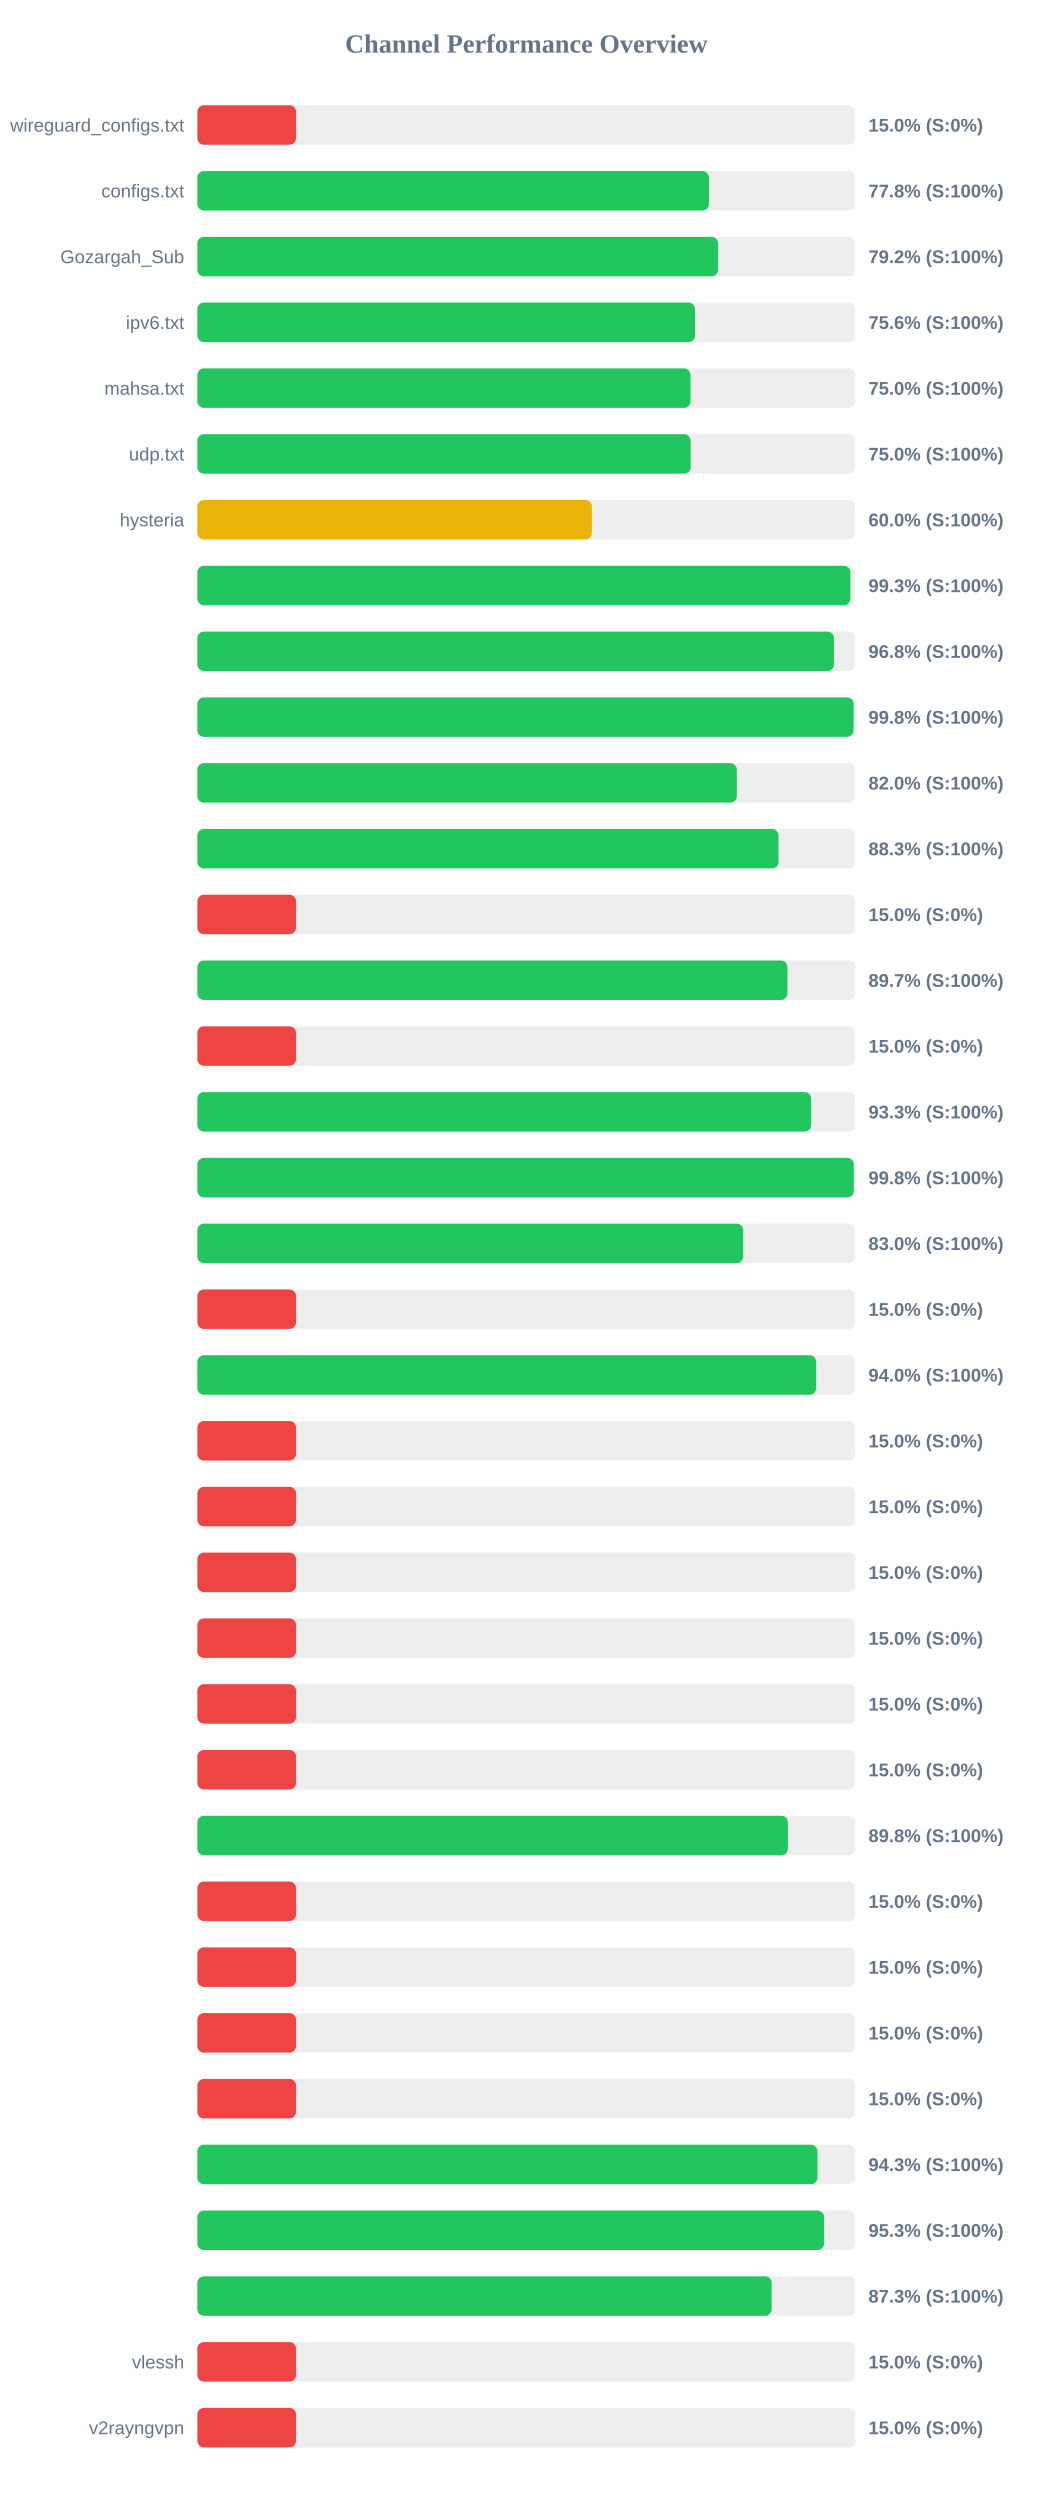
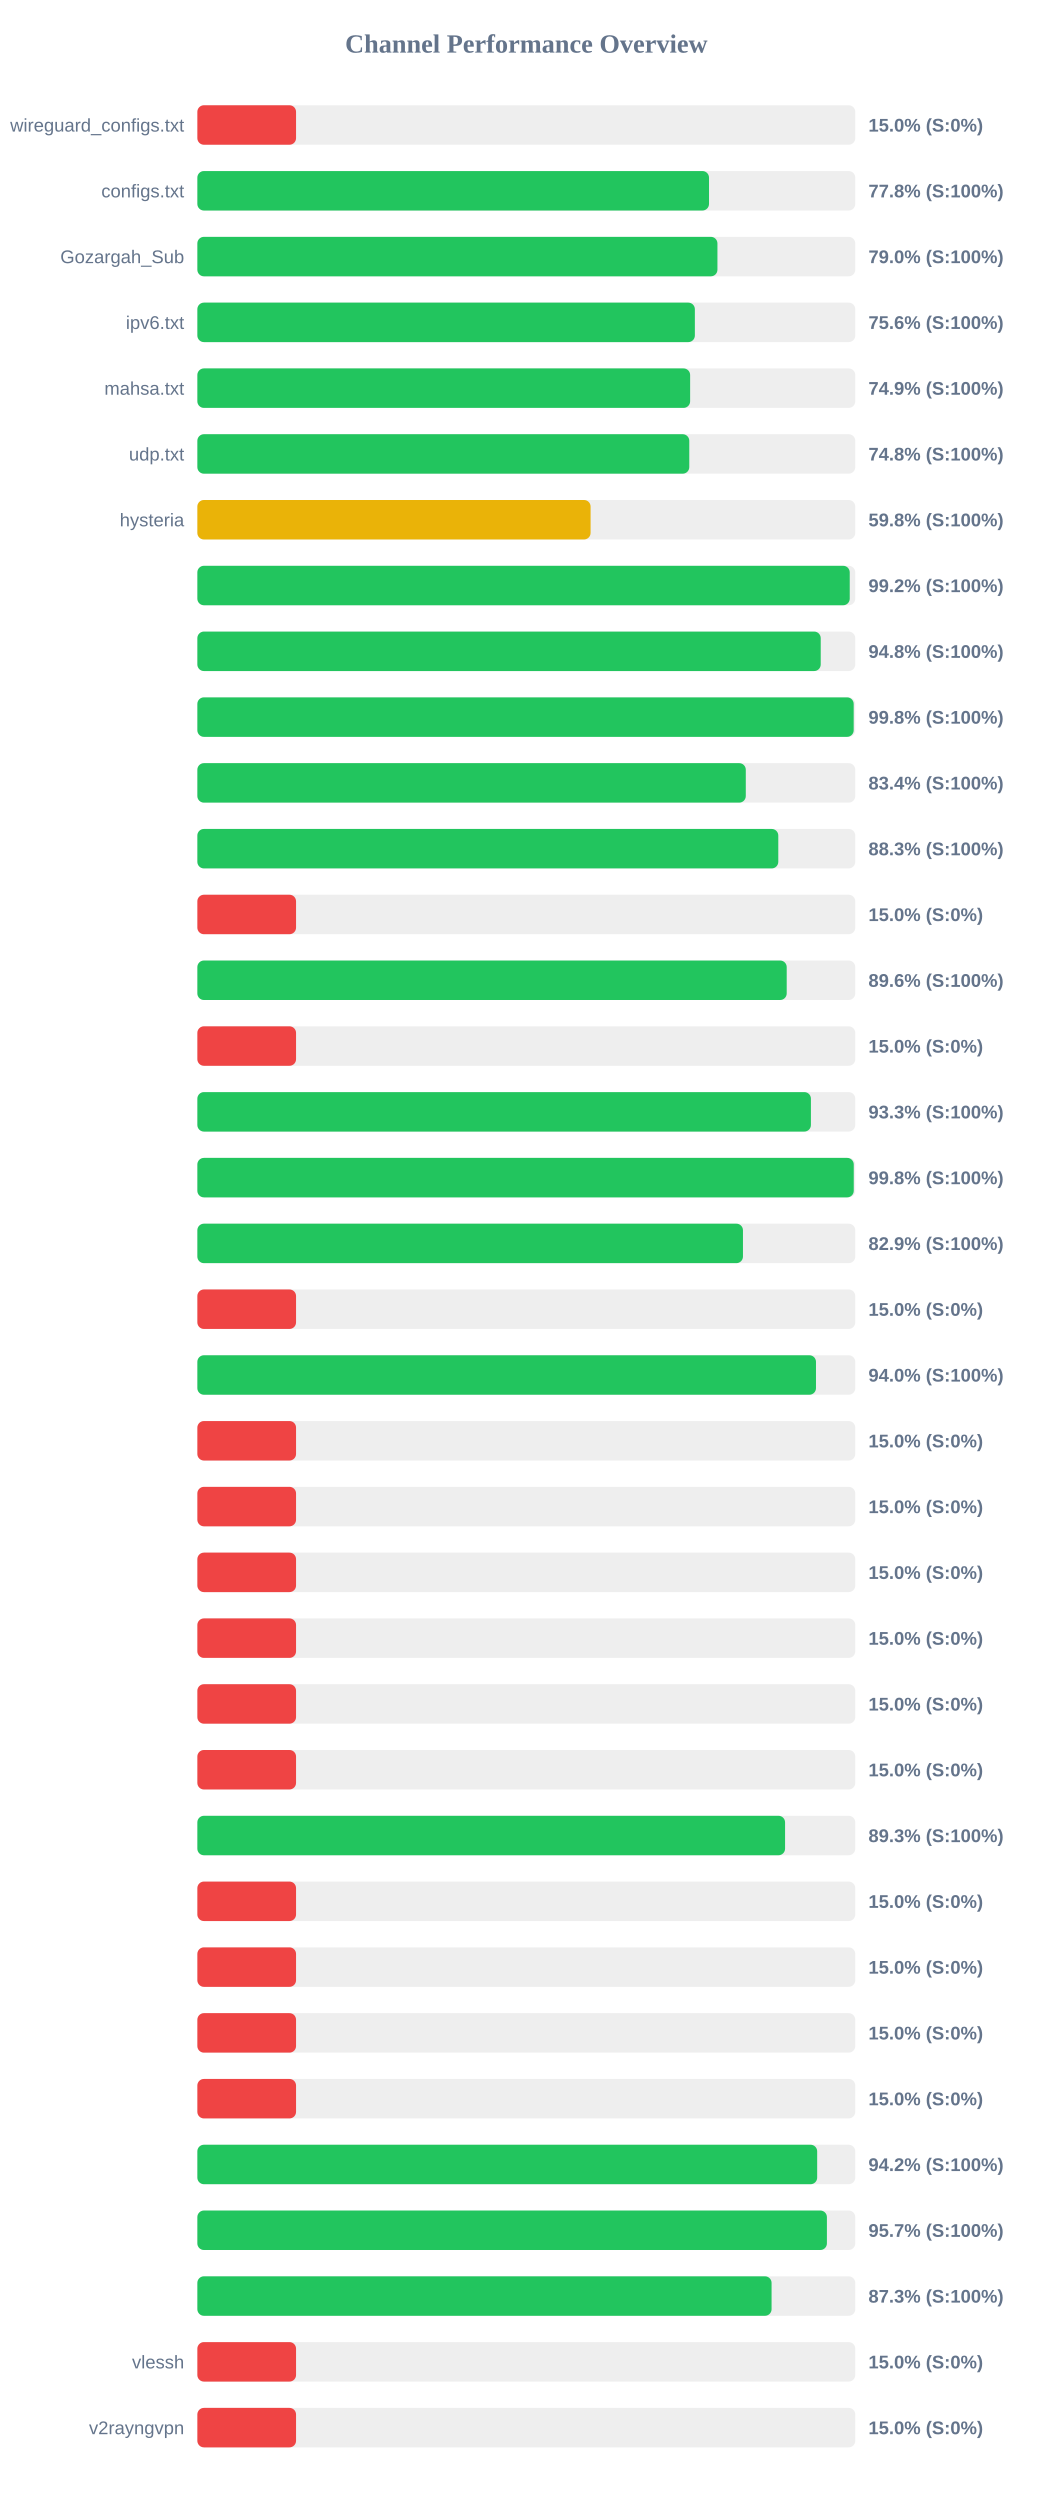
<svg xmlns="http://www.w3.org/2000/svg" width="800" height="1900" version="1.1">
  <style>
        .row { font: 14px Arial; fill: #64748b; }
        .score { font: bold 14px Arial; fill: #64748b; }
    </style>
  <text x="400" y="40" text-anchor="middle" font-size="20px" font-weight="bold" fill="#64748b">Channel Performance Overview</text>
  <rect x="150" y="80" width="500" height="30" fill="#eee" rx="5" />
  <rect x="150" y="80" width="75.0" height="30" fill="#ef4444" rx="5" />
  <text x="140" y="100" text-anchor="end" class="row">wireguard_configs.txt</text>
  <text x="660" y="100" text-anchor="start" class="score">15.0% (S:0%)</text>
  <rect x="150" y="130" width="500" height="30" fill="#eee" rx="5" />
-   <rect x="150" y="130" width="388.8" height="30" fill="#22c55e" rx="5" />
+   <rect x="150" y="130" width="388.85" height="30" fill="#22c55e" rx="5" />
  <text x="140" y="150" text-anchor="end" class="row">configs.txt</text>
  <text x="660" y="150" text-anchor="start" class="score">77.8% (S:100%)</text>
  <rect x="150" y="180" width="500" height="30" fill="#eee" rx="5" />
-   <rect x="150" y="180" width="395.75" height="30" fill="#22c55e" rx="5" />
+   <rect x="150" y="180" width="395.25" height="30" fill="#22c55e" rx="5" />
  <text x="140" y="200" text-anchor="end" class="row">Gozargah_Sub</text>
-   <text x="660" y="200" text-anchor="start" class="score">79.2% (S:100%)</text>
+   <text x="660" y="200" text-anchor="start" class="score">79.0% (S:100%)</text>
  <rect x="150" y="230" width="500" height="30" fill="#eee" rx="5" />
-   <rect x="150" y="230" width="378.2" height="30" fill="#22c55e" rx="5" />
+   <rect x="150" y="230" width="378.1" height="30" fill="#22c55e" rx="5" />
  <text x="140" y="250" text-anchor="end" class="row">ipv6.txt</text>
  <text x="660" y="250" text-anchor="start" class="score">75.6% (S:100%)</text>
  <rect x="150" y="280" width="500" height="30" fill="#eee" rx="5" />
-   <rect x="150" y="280" width="374.8" height="30" fill="#22c55e" rx="5" />
+   <rect x="150" y="280" width="374.5" height="30" fill="#22c55e" rx="5" />
  <text x="140" y="300" text-anchor="end" class="row">mahsa.txt</text>
-   <text x="660" y="300" text-anchor="start" class="score">75.0% (S:100%)</text>
+   <text x="660" y="300" text-anchor="start" class="score">74.9% (S:100%)</text>
  <rect x="150" y="330" width="500" height="30" fill="#eee" rx="5" />
-   <rect x="150" y="330" width="374.9" height="30" fill="#22c55e" rx="5" />
+   <rect x="150" y="330" width="373.85" height="30" fill="#22c55e" rx="5" />
  <text x="140" y="350" text-anchor="end" class="row">udp.txt</text>
-   <text x="660" y="350" text-anchor="start" class="score">75.0% (S:100%)</text>
+   <text x="660" y="350" text-anchor="start" class="score">74.8% (S:100%)</text>
  <rect x="150" y="380" width="500" height="30" fill="#eee" rx="5" />
-   <rect x="150" y="380" width="299.8" height="30" fill="#eab308" rx="5" />
+   <rect x="150" y="380" width="298.85" height="30" fill="#eab308" rx="5" />
  <text x="140" y="400" text-anchor="end" class="row">hysteria</text>
-   <text x="660" y="400" text-anchor="start" class="score">60.0% (S:100%)</text>
+   <text x="660" y="400" text-anchor="start" class="score">59.8% (S:100%)</text>
  <rect x="150" y="430" width="500" height="30" fill="#eee" rx="5" />
-   <rect x="150" y="430" width="496.3" height="30" fill="#22c55e" rx="5" />
+   <rect x="150" y="430" width="495.8" height="30" fill="#22c55e" rx="5" />
  <text x="140" y="450" text-anchor="end" class="row" />
-   <text x="660" y="450" text-anchor="start" class="score">99.3% (S:100%)</text>
+   <text x="660" y="450" text-anchor="start" class="score">99.2% (S:100%)</text>
  <rect x="150" y="480" width="500" height="30" fill="#eee" rx="5" />
-   <rect x="150" y="480" width="483.8" height="30" fill="#22c55e" rx="5" />
+   <rect x="150" y="480" width="473.75" height="30" fill="#22c55e" rx="5" />
  <text x="140" y="500" text-anchor="end" class="row" />
-   <text x="660" y="500" text-anchor="start" class="score">96.8% (S:100%)</text>
+   <text x="660" y="500" text-anchor="start" class="score">94.8% (S:100%)</text>
  <rect x="150" y="530" width="500" height="30" fill="#eee" rx="5" />
-   <rect x="150" y="530" width="498.75" height="30" fill="#22c55e" rx="5" />
+   <rect x="150" y="530" width="498.8" height="30" fill="#22c55e" rx="5" />
  <text x="140" y="550" text-anchor="end" class="row" />
  <text x="660" y="550" text-anchor="start" class="score">99.8% (S:100%)</text>
  <rect x="150" y="580" width="500" height="30" fill="#eee" rx="5" />
-   <rect x="150" y="580" width="410.0" height="30" fill="#22c55e" rx="5" />
+   <rect x="150" y="580" width="416.8" height="30" fill="#22c55e" rx="5" />
  <text x="140" y="600" text-anchor="end" class="row" />
-   <text x="660" y="600" text-anchor="start" class="score">82.0% (S:100%)</text>
+   <text x="660" y="600" text-anchor="start" class="score">83.4% (S:100%)</text>
  <rect x="150" y="630" width="500" height="30" fill="#eee" rx="5" />
-   <rect x="150" y="630" width="441.7" height="30" fill="#22c55e" rx="5" />
+   <rect x="150" y="630" width="441.5" height="30" fill="#22c55e" rx="5" />
  <text x="140" y="650" text-anchor="end" class="row" />
  <text x="660" y="650" text-anchor="start" class="score">88.3% (S:100%)</text>
  <rect x="150" y="680" width="500" height="30" fill="#eee" rx="5" />
  <rect x="150" y="680" width="75.0" height="30" fill="#ef4444" rx="5" />
  <text x="140" y="700" text-anchor="end" class="row" />
  <text x="660" y="700" text-anchor="start" class="score">15.0% (S:0%)</text>
  <rect x="150" y="730" width="500" height="30" fill="#eee" rx="5" />
-   <rect x="150" y="730" width="448.45" height="30" fill="#22c55e" rx="5" />
+   <rect x="150" y="730" width="447.9" height="30" fill="#22c55e" rx="5" />
  <text x="140" y="750" text-anchor="end" class="row" />
-   <text x="660" y="750" text-anchor="start" class="score">89.7% (S:100%)</text>
+   <text x="660" y="750" text-anchor="start" class="score">89.6% (S:100%)</text>
  <rect x="150" y="780" width="500" height="30" fill="#eee" rx="5" />
  <rect x="150" y="780" width="75.0" height="30" fill="#ef4444" rx="5" />
  <text x="140" y="800" text-anchor="end" class="row" />
  <text x="660" y="800" text-anchor="start" class="score">15.0% (S:0%)</text>
  <rect x="150" y="830" width="500" height="30" fill="#eee" rx="5" />
-   <rect x="150" y="830" width="466.5" height="30" fill="#22c55e" rx="5" />
+   <rect x="150" y="830" width="466.3" height="30" fill="#22c55e" rx="5" />
  <text x="140" y="850" text-anchor="end" class="row" />
  <text x="660" y="850" text-anchor="start" class="score">93.3% (S:100%)</text>
  <rect x="150" y="880" width="500" height="30" fill="#eee" rx="5" />
-   <rect x="150" y="880" width="498.9" height="30" fill="#22c55e" rx="5" />
+   <rect x="150" y="880" width="498.85" height="30" fill="#22c55e" rx="5" />
  <text x="140" y="900" text-anchor="end" class="row" />
  <text x="660" y="900" text-anchor="start" class="score">99.8% (S:100%)</text>
  <rect x="150" y="930" width="500" height="30" fill="#eee" rx="5" />
-   <rect x="150" y="930" width="414.85" height="30" fill="#22c55e" rx="5" />
+   <rect x="150" y="930" width="414.65" height="30" fill="#22c55e" rx="5" />
  <text x="140" y="950" text-anchor="end" class="row" />
-   <text x="660" y="950" text-anchor="start" class="score">83.0% (S:100%)</text>
+   <text x="660" y="950" text-anchor="start" class="score">82.9% (S:100%)</text>
  <rect x="150" y="980" width="500" height="30" fill="#eee" rx="5" />
  <rect x="150" y="980" width="75.0" height="30" fill="#ef4444" rx="5" />
  <text x="140" y="1000" text-anchor="end" class="row" />
  <text x="660" y="1000" text-anchor="start" class="score">15.0% (S:0%)</text>
  <rect x="150" y="1030" width="500" height="30" fill="#eee" rx="5" />
-   <rect x="150" y="1030" width="470.25" height="30" fill="#22c55e" rx="5" />
+   <rect x="150" y="1030" width="470.15" height="30" fill="#22c55e" rx="5" />
  <text x="140" y="1050" text-anchor="end" class="row" />
  <text x="660" y="1050" text-anchor="start" class="score">94.0% (S:100%)</text>
  <rect x="150" y="1080" width="500" height="30" fill="#eee" rx="5" />
  <rect x="150" y="1080" width="75.0" height="30" fill="#ef4444" rx="5" />
  <text x="140" y="1100" text-anchor="end" class="row" />
  <text x="660" y="1100" text-anchor="start" class="score">15.0% (S:0%)</text>
  <rect x="150" y="1130" width="500" height="30" fill="#eee" rx="5" />
  <rect x="150" y="1130" width="75.0" height="30" fill="#ef4444" rx="5" />
  <text x="140" y="1150" text-anchor="end" class="row" />
  <text x="660" y="1150" text-anchor="start" class="score">15.0% (S:0%)</text>
  <rect x="150" y="1180" width="500" height="30" fill="#eee" rx="5" />
  <rect x="150" y="1180" width="75.0" height="30" fill="#ef4444" rx="5" />
  <text x="140" y="1200" text-anchor="end" class="row" />
  <text x="660" y="1200" text-anchor="start" class="score">15.0% (S:0%)</text>
  <rect x="150" y="1230" width="500" height="30" fill="#eee" rx="5" />
  <rect x="150" y="1230" width="75.0" height="30" fill="#ef4444" rx="5" />
  <text x="140" y="1250" text-anchor="end" class="row" />
  <text x="660" y="1250" text-anchor="start" class="score">15.0% (S:0%)</text>
  <rect x="150" y="1280" width="500" height="30" fill="#eee" rx="5" />
  <rect x="150" y="1280" width="75.0" height="30" fill="#ef4444" rx="5" />
  <text x="140" y="1300" text-anchor="end" class="row" />
  <text x="660" y="1300" text-anchor="start" class="score">15.0% (S:0%)</text>
  <rect x="150" y="1330" width="500" height="30" fill="#eee" rx="5" />
  <rect x="150" y="1330" width="75.0" height="30" fill="#ef4444" rx="5" />
  <text x="140" y="1350" text-anchor="end" class="row" />
  <text x="660" y="1350" text-anchor="start" class="score">15.0% (S:0%)</text>
  <rect x="150" y="1380" width="500" height="30" fill="#eee" rx="5" />
-   <rect x="150" y="1380" width="448.8" height="30" fill="#22c55e" rx="5" />
+   <rect x="150" y="1380" width="446.65" height="30" fill="#22c55e" rx="5" />
  <text x="140" y="1400" text-anchor="end" class="row" />
-   <text x="660" y="1400" text-anchor="start" class="score">89.8% (S:100%)</text>
+   <text x="660" y="1400" text-anchor="start" class="score">89.3% (S:100%)</text>
  <rect x="150" y="1430" width="500" height="30" fill="#eee" rx="5" />
  <rect x="150" y="1430" width="75.0" height="30" fill="#ef4444" rx="5" />
  <text x="140" y="1450" text-anchor="end" class="row" />
  <text x="660" y="1450" text-anchor="start" class="score">15.0% (S:0%)</text>
  <rect x="150" y="1480" width="500" height="30" fill="#eee" rx="5" />
  <rect x="150" y="1480" width="75.0" height="30" fill="#ef4444" rx="5" />
  <text x="140" y="1500" text-anchor="end" class="row" />
  <text x="660" y="1500" text-anchor="start" class="score">15.0% (S:0%)</text>
  <rect x="150" y="1530" width="500" height="30" fill="#eee" rx="5" />
  <rect x="150" y="1530" width="75.0" height="30" fill="#ef4444" rx="5" />
  <text x="140" y="1550" text-anchor="end" class="row" />
  <text x="660" y="1550" text-anchor="start" class="score">15.0% (S:0%)</text>
  <rect x="150" y="1580" width="500" height="30" fill="#eee" rx="5" />
  <rect x="150" y="1580" width="75.0" height="30" fill="#ef4444" rx="5" />
  <text x="140" y="1600" text-anchor="end" class="row" />
  <text x="660" y="1600" text-anchor="start" class="score">15.0% (S:0%)</text>
  <rect x="150" y="1630" width="500" height="30" fill="#eee" rx="5" />
-   <rect x="150" y="1630" width="471.3" height="30" fill="#22c55e" rx="5" />
+   <rect x="150" y="1630" width="471.05" height="30" fill="#22c55e" rx="5" />
  <text x="140" y="1650" text-anchor="end" class="row" />
-   <text x="660" y="1650" text-anchor="start" class="score">94.3% (S:100%)</text>
+   <text x="660" y="1650" text-anchor="start" class="score">94.2% (S:100%)</text>
  <rect x="150" y="1680" width="500" height="30" fill="#eee" rx="5" />
-   <rect x="150" y="1680" width="476.3" height="30" fill="#22c55e" rx="5" />
+   <rect x="150" y="1680" width="478.45" height="30" fill="#22c55e" rx="5" />
  <text x="140" y="1700" text-anchor="end" class="row" />
-   <text x="660" y="1700" text-anchor="start" class="score">95.3% (S:100%)</text>
+   <text x="660" y="1700" text-anchor="start" class="score">95.7% (S:100%)</text>
  <rect x="150" y="1730" width="500" height="30" fill="#eee" rx="5" />
-   <rect x="150" y="1730" width="436.45" height="30" fill="#22c55e" rx="5" />
+   <rect x="150" y="1730" width="436.4" height="30" fill="#22c55e" rx="5" />
  <text x="140" y="1750" text-anchor="end" class="row" />
  <text x="660" y="1750" text-anchor="start" class="score">87.3% (S:100%)</text>
  <rect x="150" y="1780" width="500" height="30" fill="#eee" rx="5" />
  <rect x="150" y="1780" width="75.0" height="30" fill="#ef4444" rx="5" />
  <text x="140" y="1800" text-anchor="end" class="row">vlessh</text>
  <text x="660" y="1800" text-anchor="start" class="score">15.0% (S:0%)</text>
  <rect x="150" y="1830" width="500" height="30" fill="#eee" rx="5" />
  <rect x="150" y="1830" width="75.0" height="30" fill="#ef4444" rx="5" />
  <text x="140" y="1850" text-anchor="end" class="row">v2rayngvpn</text>
  <text x="660" y="1850" text-anchor="start" class="score">15.0% (S:0%)</text>
</svg>
